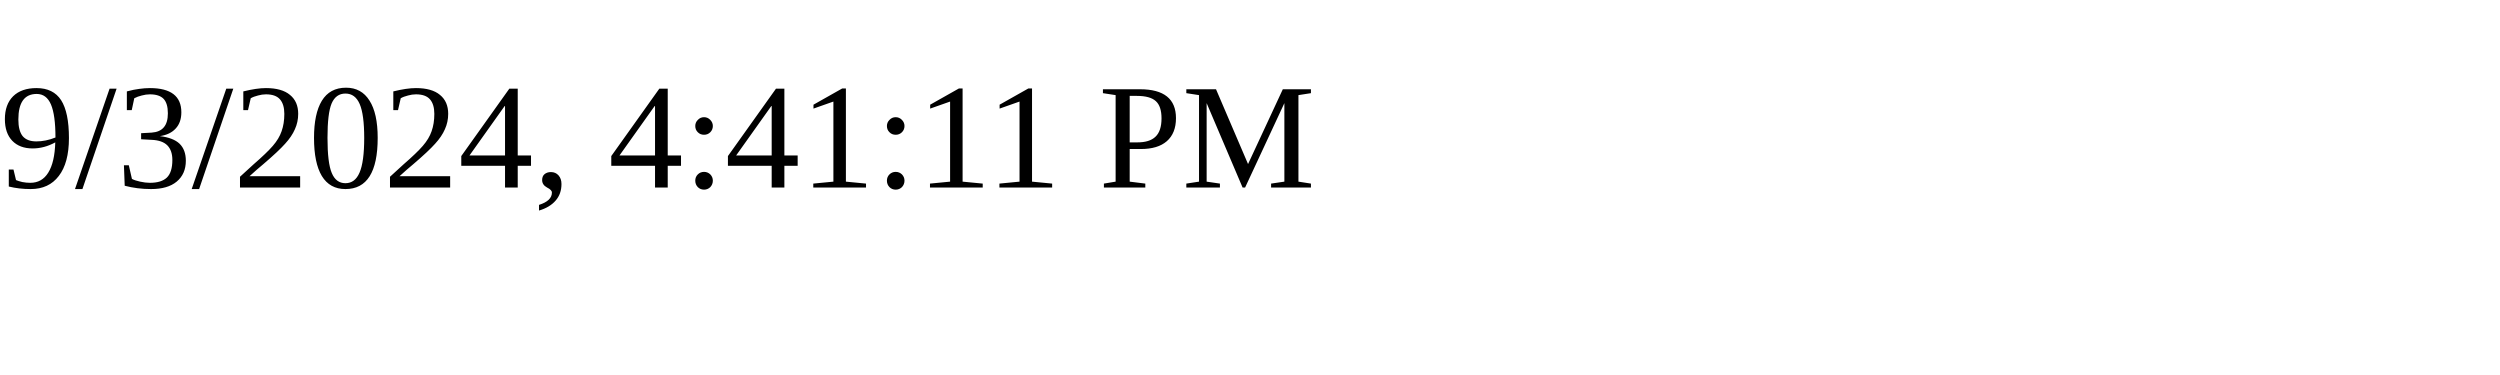
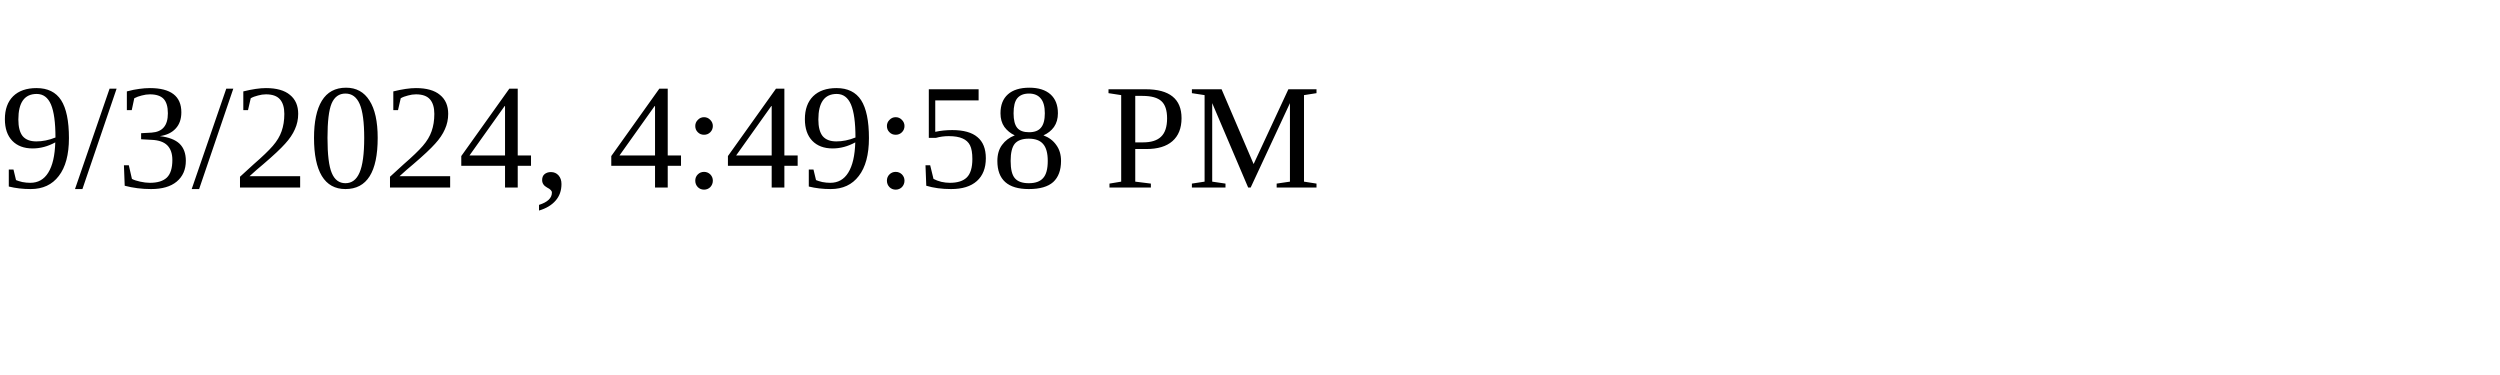
<svg xmlns="http://www.w3.org/2000/svg" height="30" width="200">
-   <text x="0" y="15">9/3/2024, 4:41:11 PM</text>
+   <text x="0" y="15">9/3/2024, 4:49:58 PM</text>
</svg>
